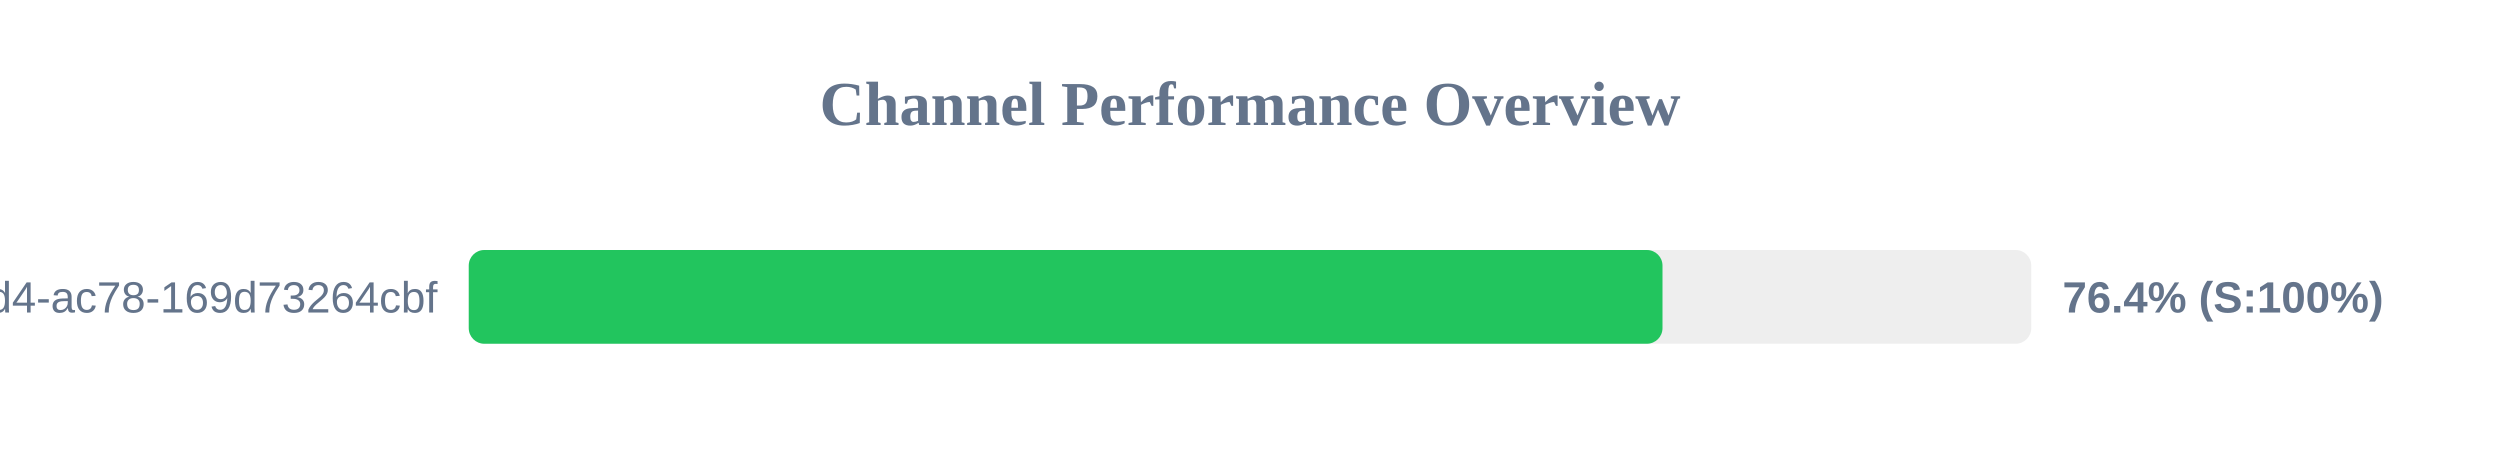
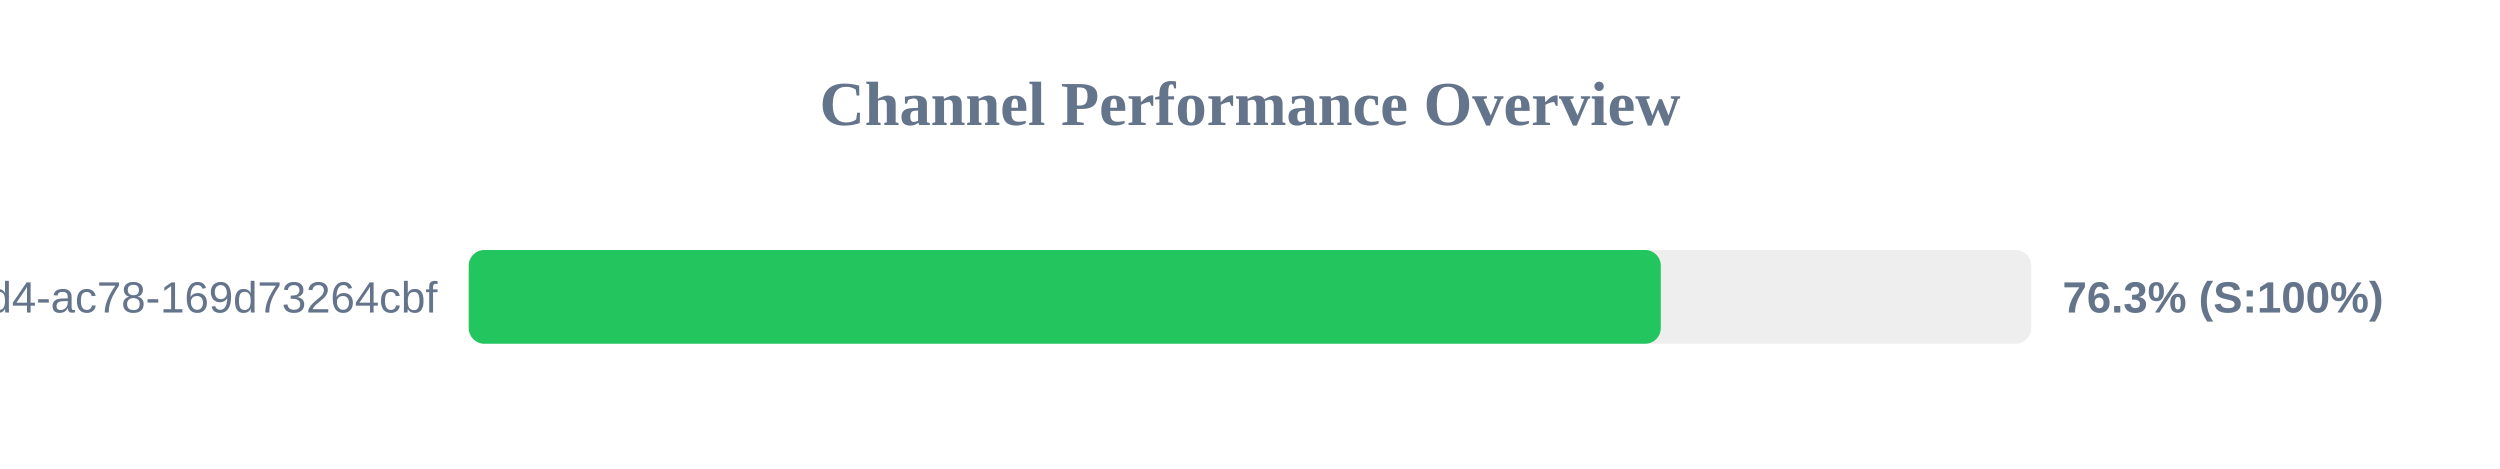
<svg xmlns="http://www.w3.org/2000/svg" width="800" height="150" version="1.1">
  <style>
        .row { font: 14px Arial; fill: #64748b; }
        .score { font: bold 14px Arial; fill: #64748b; }
    </style>
  <text x="400" y="40" text-anchor="middle" font-size="20px" font-weight="bold" fill="#64748b">Channel Performance Overview</text>
  <rect x="150" y="80" width="500" height="30" fill="#eee" rx="5" />
-   <rect x="150" y="80" width="382.0" height="30" fill="#22c55e" rx="5" />
+   <rect x="150" y="80" width="381.45" height="30" fill="#22c55e" rx="5" />
  <text x="140" y="100" text-anchor="end" class="row">?uuid=48c2c901-72e6-46d4-ac78-169d73264cbf</text>
-   <text x="660" y="100" text-anchor="start" class="score">76.4% (S:100%)</text>
+   <text x="660" y="100" text-anchor="start" class="score">76.3% (S:100%)</text>
</svg>
